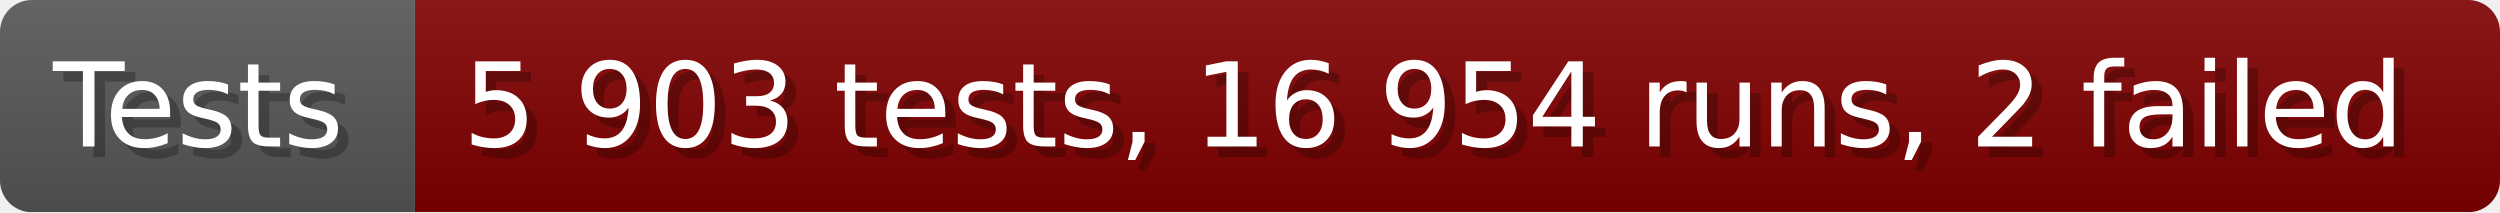
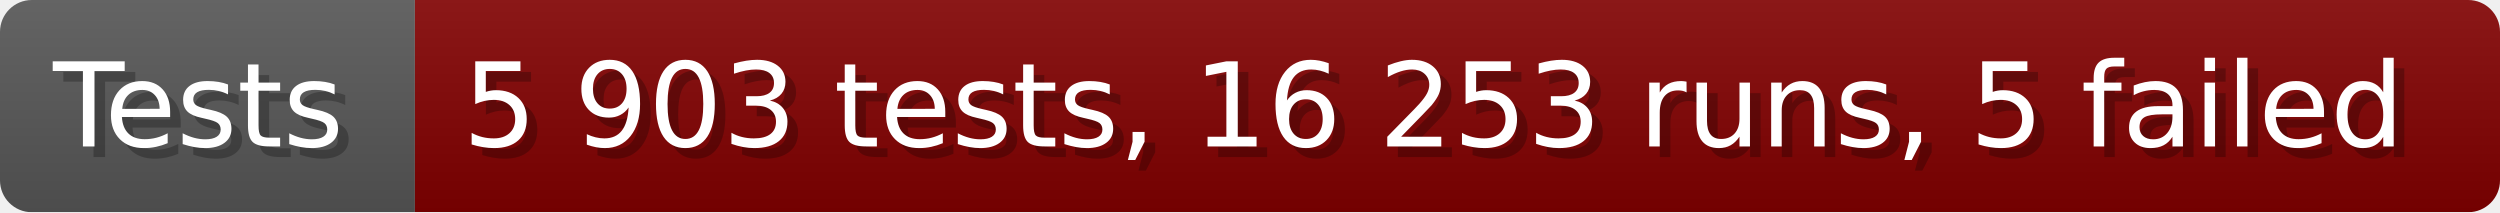
- <svg xmlns="http://www.w3.org/2000/svg" width="235.6" height="20" viewBox="0 0 2356 200" role="img" aria-label="Tests: 5 903 tests, 16 954 runs, 2 failed">
+ <svg xmlns="http://www.w3.org/2000/svg" width="235.6" height="20" viewBox="0 0 2356 200" role="img" aria-label="Tests: 5 903 tests, 16 253 runs, 5 failed">
  <linearGradient id="a" x2="0" y2="100%">
    <stop offset="0" stop-opacity=".1" stop-color="#EEE" />
    <stop offset="1" stop-opacity=".1" />
  </linearGradient>
  <mask id="m">
    <rect width="2356" height="200" rx="30" fill="#FFF" />
  </mask>
  <g mask="url(#m)">
    <rect width="391" height="200" fill="#555" />
    <rect width="1965" height="200" fill="#800000" x="391" />
    <rect width="2356" height="200" fill="url(#a)" />
  </g>
  <g aria-hidden="true" fill="#fff" text-anchor="start" font-family="Verdana,DejaVu Sans,sans-serif" font-size="110">
    <text x="60" y="148" textLength="291" fill="#000" opacity="0.25">Tests</text>
    <text x="50" y="138" textLength="291">Tests</text>
-     <text x="446" y="148" textLength="1865" fill="#000" opacity="0.25">5 903 tests, 16 954 runs, 2 failed</text>
-     <text x="436" y="138" textLength="1865">5 903 tests, 16 954 runs, 2 failed</text>
+     <text x="446" y="148" textLength="1865" fill="#000" opacity="0.25">5 903 tests, 16 253 runs, 5 failed</text>
+     <text x="436" y="138" textLength="1865">5 903 tests, 16 253 runs, 5 failed</text>
  </g>
</svg>
